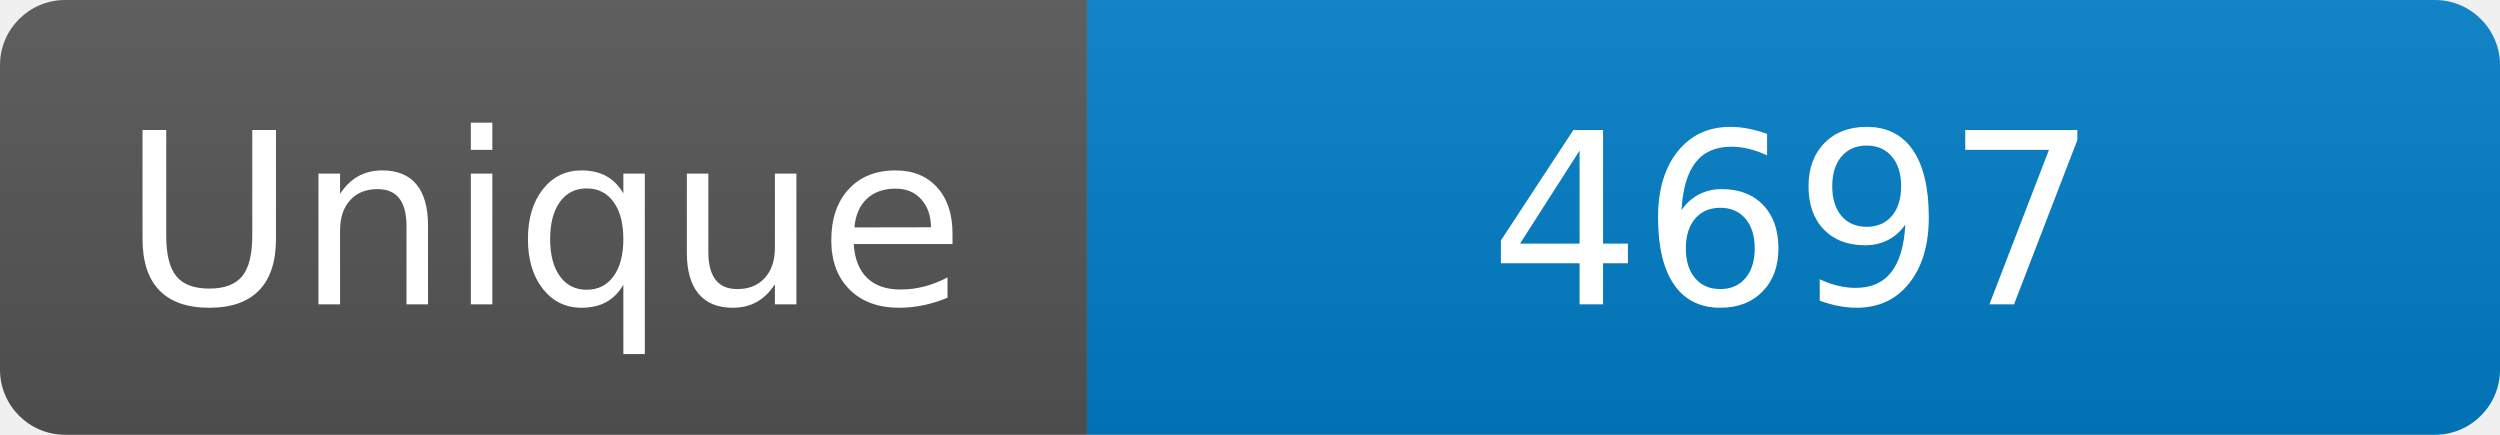
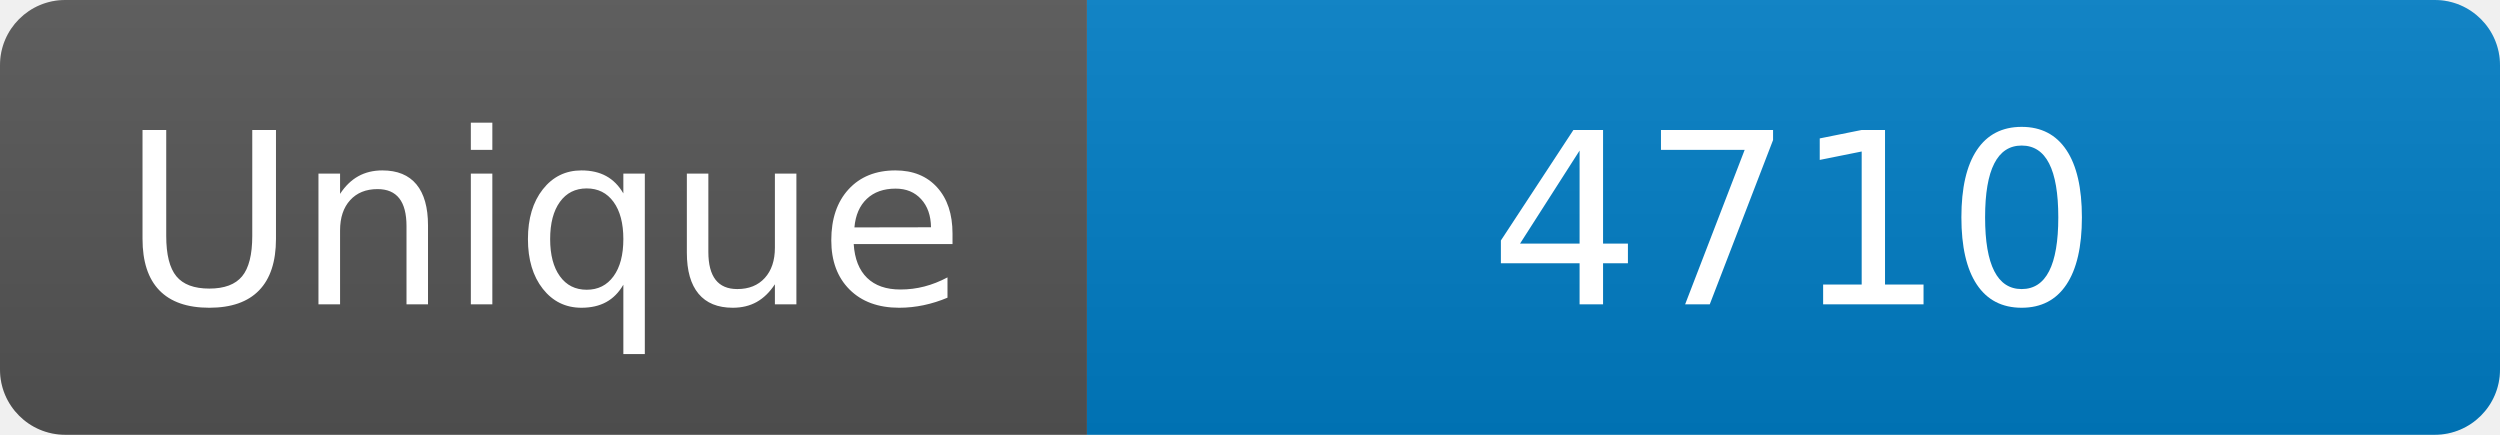
<svg xmlns="http://www.w3.org/2000/svg" width="115" height="20" role="img" aria-label="Maintained?: yes">
  <linearGradient id="s" x2="0" y2="100%">
    <stop offset="0" stop-color="#bbb" stop-opacity=".1" />
    <stop offset="1" stop-opacity=".1" />
  </linearGradient>
  <clipPath id="r">
    <rect width="115" height="20" rx="3" fill="#fff" />
  </clipPath>
  <g clip-path="url(#r)">
    <rect width="50" height="20" fill="#555" />
    <rect x="50" width="160" height="20" fill="#007ec6" />
    <rect width="115" height="20" fill="url(#s)" />
  </g>
  <g fill="#fff" text-anchor="middle" font-family="Verdana,Geneva,DejaVu Sans,sans-serif" font-size="110">
    <text x="250" y="140" transform="scale(.1)" fill="#fff">Unique</text>
-     <text x="825" y="140" transform="scale(.1)" fill="#fff">4697</text>
+     <text x="825" y="140" transform="scale(.1)" fill="#fff">4710</text>
  </g>
</svg>
